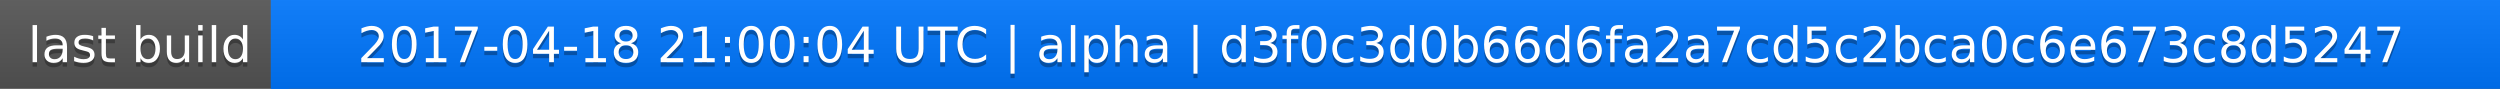
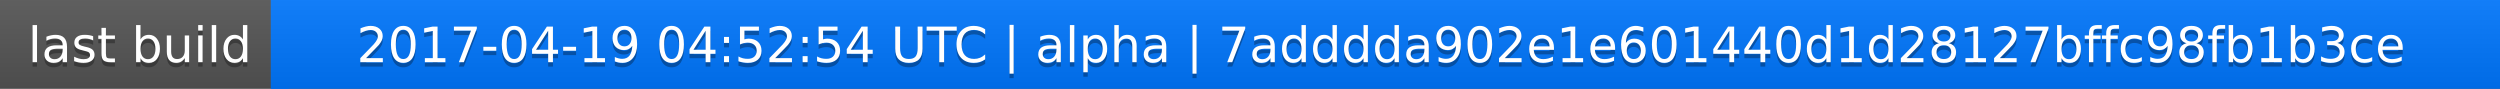
<svg xmlns="http://www.w3.org/2000/svg" width="563" height="20">
  <linearGradient id="a" x2="0" y2="100%">
    <stop offset="0" stop-color="#bbb" stop-opacity=".1" />
    <stop offset="1" stop-opacity=".1" />
  </linearGradient>
  <rect rx="0" width="563" height="20" fill="#555" />
  <rect rx="0" x="61" width="502" height="20" fill="#07f" />
  <path fill="#07f" d="M61 0h4v20h-4z" />
  <rect rx="0" width="563" height="20" fill="url(#a)" />
  <g fill="#fff" text-anchor="middle" font-family="DejaVu Sans,Verdana,Geneva,sans-serif" font-size="11">
    <text x="31.5" y="15" fill="#010101" fill-opacity=".3">last build</text>
    <text x="31.5" y="14">last build</text>
-     <text x="311" y="15" fill="#010101" fill-opacity=".3">2017-04-18 21:00:04 UTC | alpha | d3f0c3d0b66d6fa2a7cd5c2bca0c6e673c8d5247</text>
-     <text x="311" y="14">2017-04-18 21:00:04 UTC | alpha | d3f0c3d0b66d6fa2a7cd5c2bca0c6e673c8d5247</text>
+     <text x="311" y="15" fill="#010101" fill-opacity=".3">2017-04-19 04:52:54 UTC | alpha | 7adddda902e1e601440d1d28127bffc98fb1b3ce</text>
+     <text x="311" y="14">2017-04-19 04:52:54 UTC | alpha | 7adddda902e1e601440d1d28127bffc98fb1b3ce</text>
  </g>
</svg>
